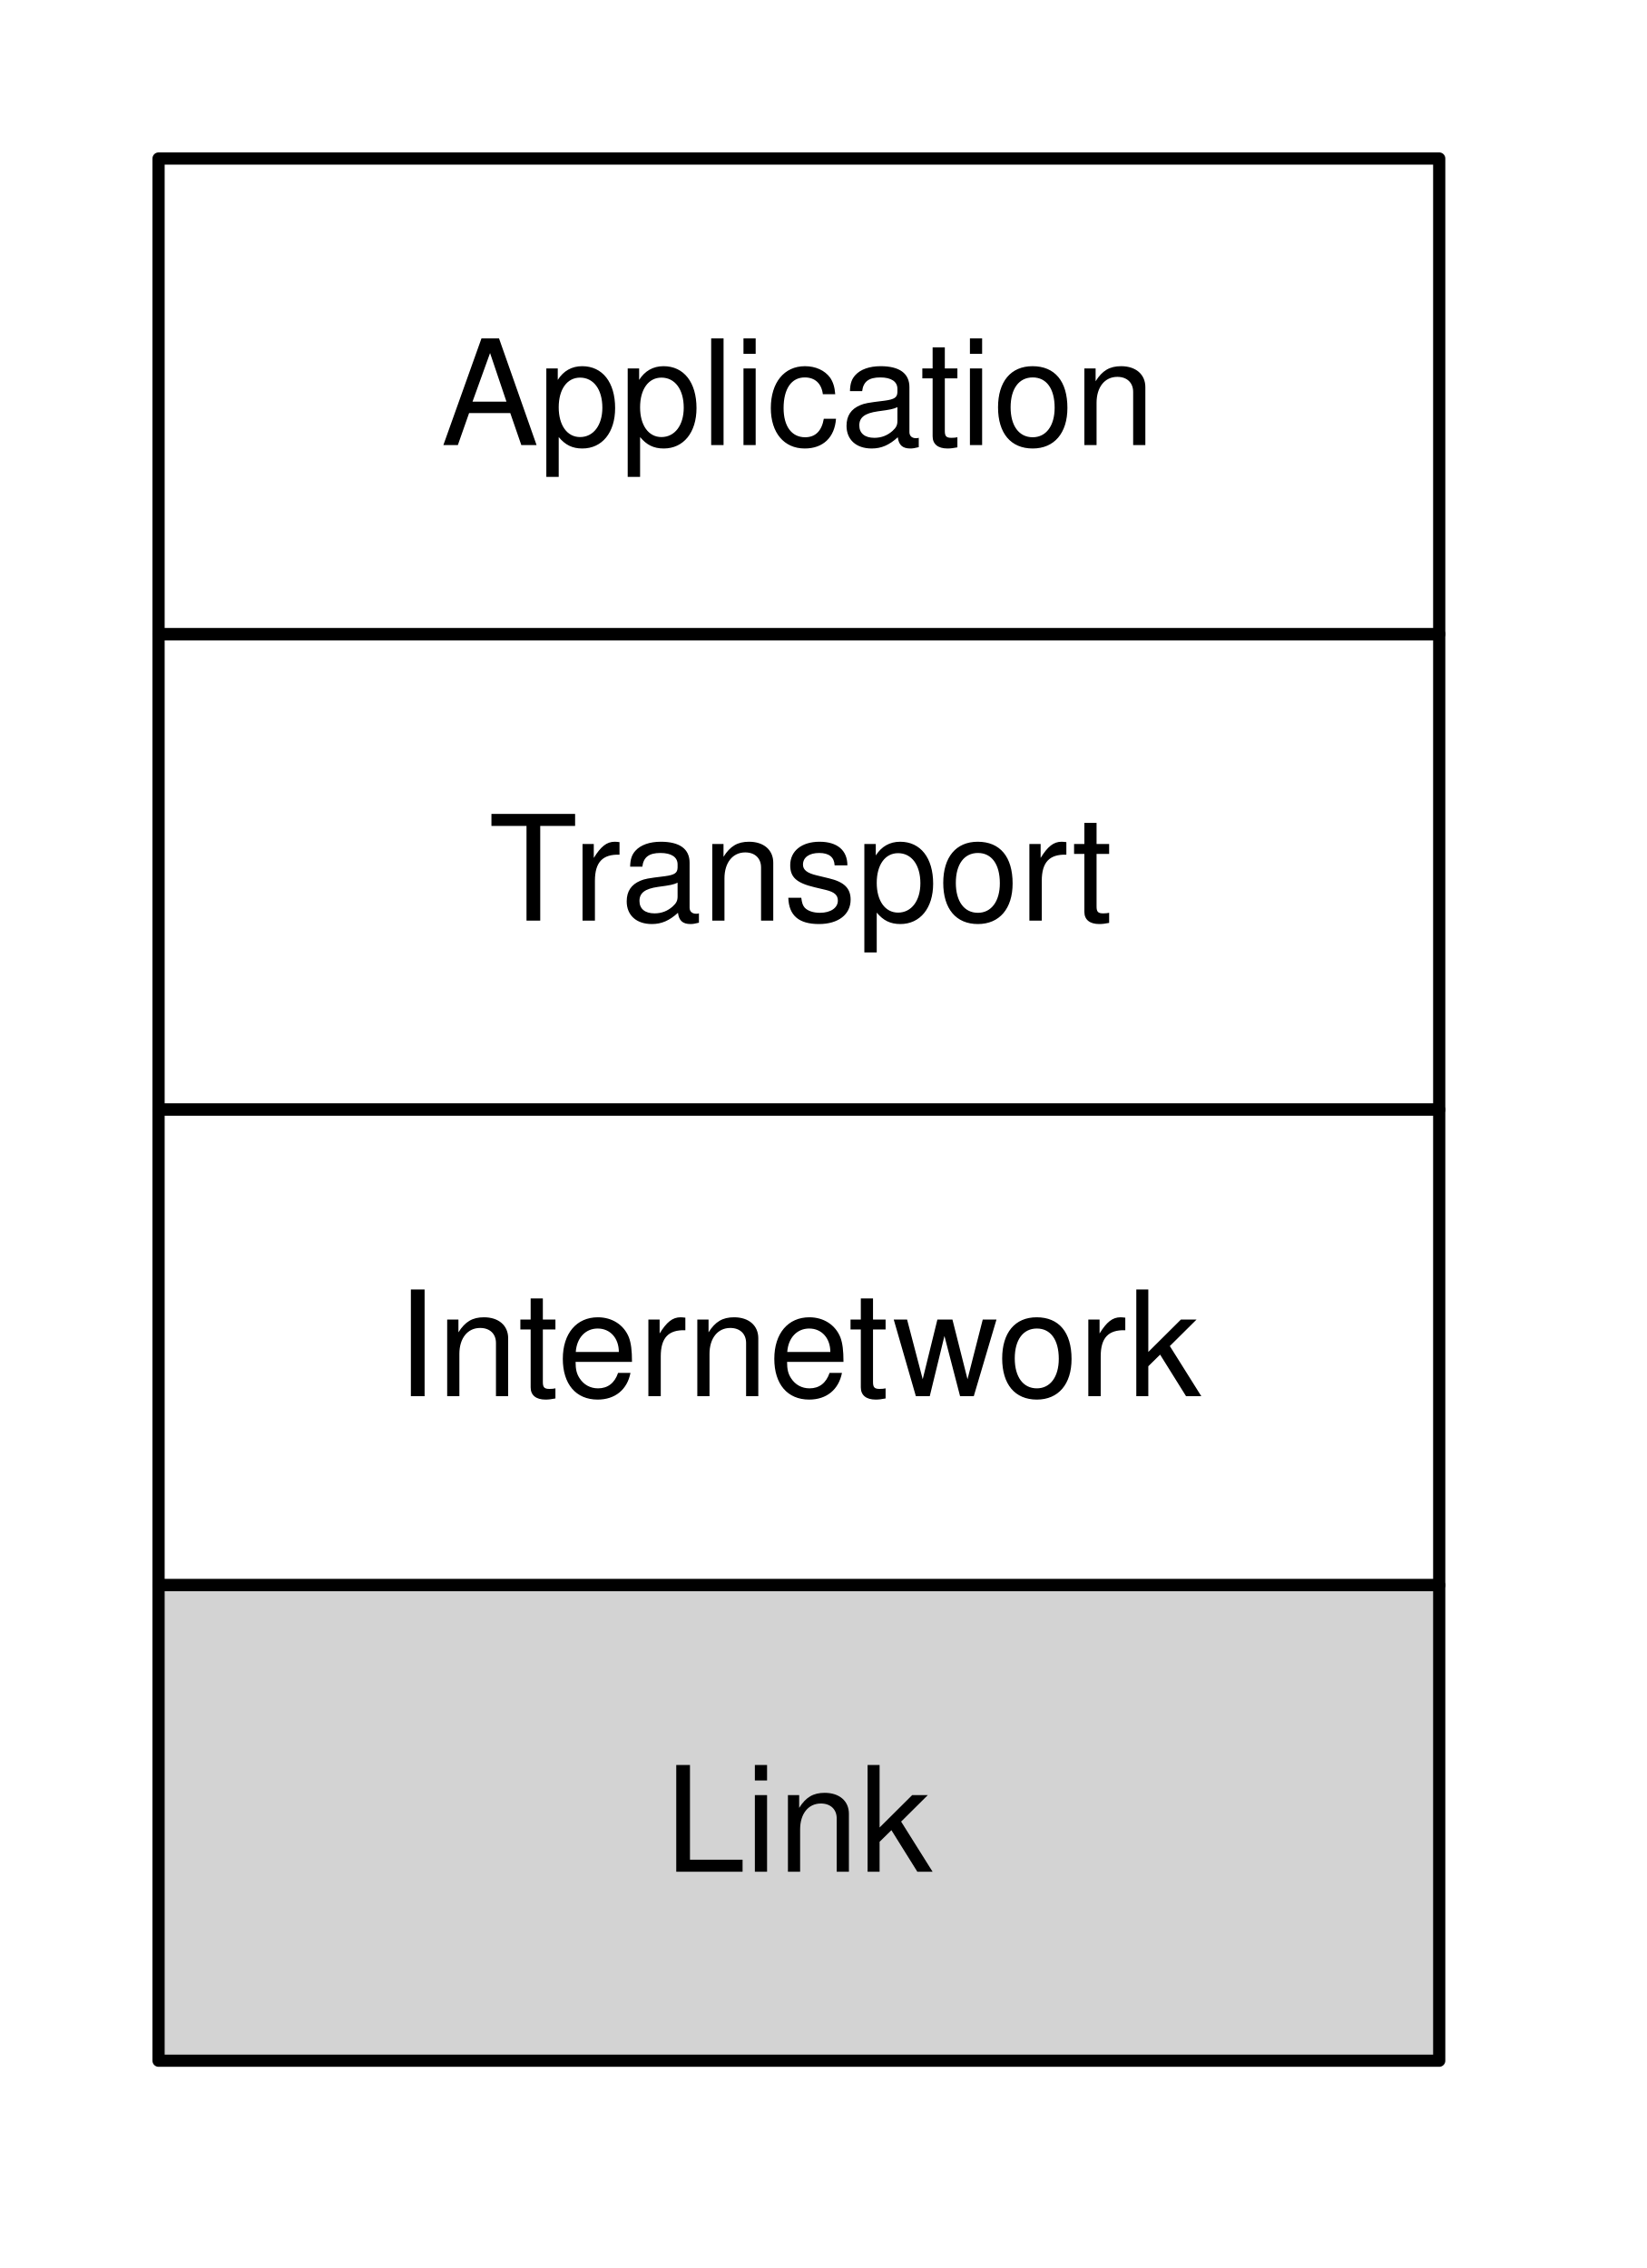
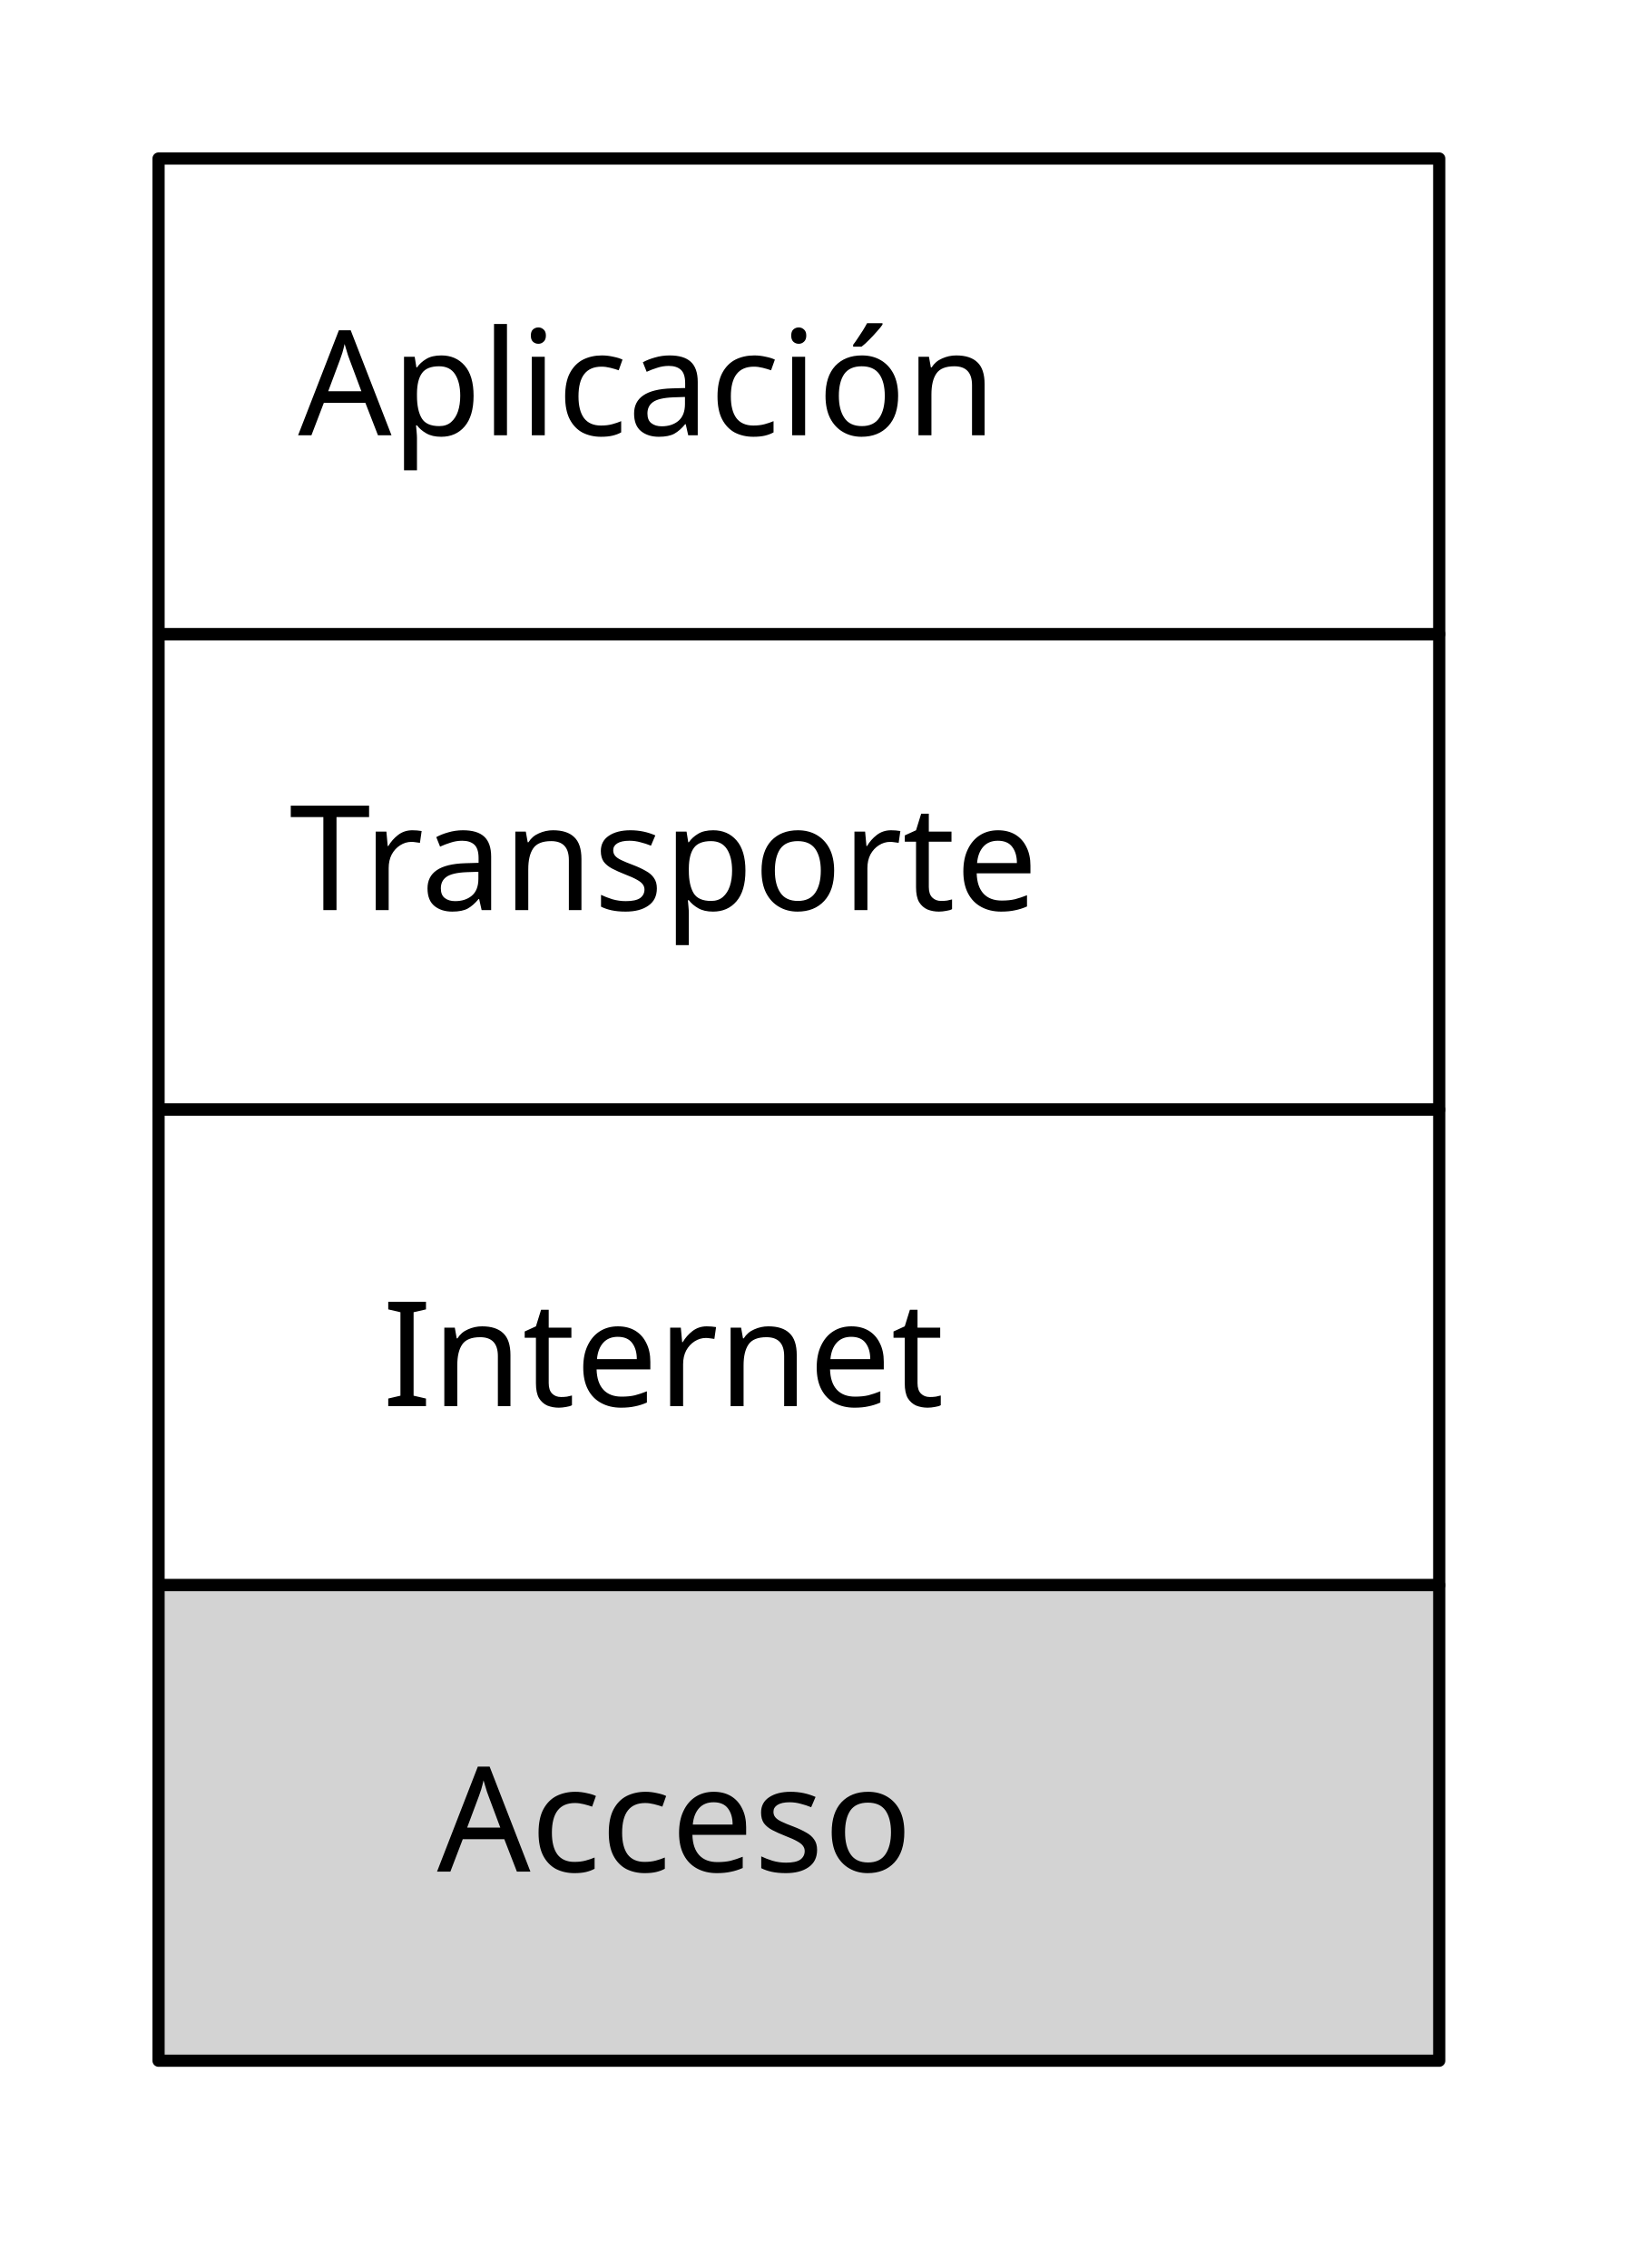
- <svg xmlns="http://www.w3.org/2000/svg" xmlns:xlink="http://www.w3.org/1999/xlink" version="1.1" viewBox="10 6 135 186" width="135pt" height="186pt">
-   <defs>
+ <svg xmlns="http://www.w3.org/2000/svg" xmlns:xlink="http://www.w3.org/1999/xlink" version="1.1" viewBox="10 6 135 186" width="135pt" height="186pt" id="svg11172">
+   <defs id="defs11176">
    <filter id="Shadow" filterUnits="userSpaceOnUse">
-       <feGaussianBlur in="SourceAlpha" result="blur" stdDeviation="1.308" />
-       <feOffset in="blur" result="offset" dx="2" dy="2" />
-       <feFlood flood-color="black" flood-opacity=".5" result="flood" />
-       <feComposite in="flood" in2="offset" operator="in" />
+       <feGaussianBlur in="SourceAlpha" result="blur" stdDeviation="1.308" id="feGaussianBlur11179" />
+       <feOffset in="blur" result="offset" dx="2" dy="2" id="feOffset11181" />
+       <feFlood flood-color="black" flood-opacity=".5" result="flood" id="feFlood11183" />
+       <feComposite in="flood" in2="offset" operator="in" id="feComposite11185" />
    </filter>
-     <font-face font-family="Helvetica" font-size="12" units-per-em="1000" underline-position="-75.684" underline-thickness="49.316" slope="0" x-height="522.949" cap-height="717.285" ascent="770.02" descent="-229.98" font-weight="500">
+     <font-face font-family="Helvetica" font-size="12" units-per-em="1000" underline-position="-75.684" underline-thickness="49.316" slope="0" x-height="522.949" cap-height="717.285" ascent="770.02" descent="-229.98" font-weight="500" id="font-face11187">
      <font-face-src>
        <font-face-name name="Helvetica" />
      </font-face-src>
    </font-face>
  </defs>
-   <g stroke="none" stroke-opacity="1" stroke-dasharray="none" fill="none" fill-opacity="1">
-     <rect fill="white" width="1004" height="840" />
-     <g>
-       <g>
+   <g stroke="none" stroke-opacity="1" stroke-dasharray="none" fill="none" fill-opacity="1" id="g11189">
+     <rect fill="white" width="1004" height="840" id="rect11193" />
+     <g id="g11195">
+       <g id="g11199">
        <xlink:use xlink:href="#id11_Graphic" filter="url(#Shadow)" />
        <xlink:use xlink:href="#id10_Graphic" filter="url(#Shadow)" />
        <xlink:use xlink:href="#id9_Graphic" filter="url(#Shadow)" />
        <xlink:use xlink:href="#id8_Graphic" filter="url(#Shadow)" />
      </g>
      <g id="id11_Graphic">
-         <rect x="23" y="58" width="105" height="39" fill="white" />
-         <rect x="23" y="58" width="105" height="39" stroke="black" stroke-linecap="round" stroke-linejoin="round" stroke-width="1" />
-         <text transform="translate(28 70.5)" fill="black">
-           <tspan font-family="Helvetica" font-size="12" font-weight="500" x="22.044" y="11" textLength="7.33">T</tspan>
-           <tspan font-family="Helvetica" font-size="12" font-weight="500" x="28.935" y="11" textLength="44.021">ransport</tspan>
-         </text>
+         <rect x="23" y="58" width="105" height="39" fill="white" id="rect11202" />
+         <rect x="23" y="58" width="105" height="39" stroke="black" stroke-linecap="round" stroke-linejoin="round" stroke-width="1" id="rect11204" />
      </g>
      <g id="id10_Graphic">
-         <rect x="23" y="19" width="105" height="39" fill="white" />
-         <rect x="23" y="19" width="105" height="39" stroke="black" stroke-linecap="round" stroke-linejoin="round" stroke-width="1" />
-         <text transform="translate(28 31.5)" fill="black">
-           <tspan font-family="Helvetica" font-size="12" font-weight="500" x="18.147" y="11" textLength="58.705">Application</tspan>
-         </text>
+         <rect x="23" y="19" width="105" height="39" fill="white" id="rect11213" />
+         <rect x="23" y="19" width="105" height="39" stroke="black" stroke-linecap="round" stroke-linejoin="round" stroke-width="1" id="rect11215" />
      </g>
      <g id="id9_Graphic">
-         <rect x="23" y="97" width="105" height="39" fill="white" />
-         <rect x="23" y="97" width="105" height="39" stroke="black" stroke-linecap="round" stroke-linejoin="round" stroke-width="1" />
-         <text transform="translate(28 109.5)" fill="black">
-           <tspan font-family="Helvetica" font-size="12" font-weight="500" x="14.485" y="11" textLength="66.029">Internetwork</tspan>
-         </text>
+         <rect x="23" y="97" width="105" height="39" fill="white" id="rect11222" />
+         <rect x="23" y="97" width="105" height="39" stroke="black" stroke-linecap="round" stroke-linejoin="round" stroke-width="1" id="rect11224" />
      </g>
      <g id="id8_Graphic">
-         <rect x="23" y="136" width="105" height="39" fill="#d3d3d3" />
-         <rect x="23" y="136" width="105" height="39" stroke="black" stroke-linecap="round" stroke-linejoin="round" stroke-width="1" />
-         <text transform="translate(28 148.5)" fill="black">
-           <tspan font-family="Helvetica" font-size="12" font-weight="500" x="36.493" y="11" textLength="22.014">Link</tspan>
+         <rect x="23" y="136" width="105" height="39" fill="#d3d3d3" id="rect11231" />
+         <rect x="23" y="136" width="105" height="39" stroke="black" stroke-linecap="round" stroke-linejoin="round" stroke-width="1" id="rect11233" />
+         <text xml:space="preserve" style="font-style:normal;font-weight:normal;font-size:11px;line-height:125%;font-family:sans-serif;text-align:center;letter-spacing:0px;word-spacing:0px;text-anchor:middle;fill:#000000;fill-opacity:1;stroke:none;stroke-width:1px;stroke-linecap:butt;stroke-linejoin:miter;stroke-opacity:1" x="75.946" y="41.697" id="text9866">
+           <tspan id="tspan9868" x="75.946" y="41.697" style="font-size:12px">Aplicación</tspan>
+         </text>
+         <text xml:space="preserve" style="font-style:normal;font-weight:normal;font-size:11px;line-height:125%;font-family:sans-serif;text-align:center;letter-spacing:0px;word-spacing:0px;text-anchor:middle;fill:#000000;fill-opacity:1;stroke:none;stroke-width:1px;stroke-linecap:butt;stroke-linejoin:miter;stroke-opacity:1" x="77.276" y="80.636" id="text9870">
+           <tspan id="tspan9872" x="77.276" y="80.636" style="font-size:12px">Transporte</tspan>
+         </text>
+         <text xml:space="preserve" style="font-style:normal;font-weight:normal;font-size:11px;line-height:125%;font-family:sans-serif;text-align:center;letter-spacing:0px;word-spacing:0px;text-anchor:middle;fill:#000000;fill-opacity:1;stroke:none;stroke-width:1px;stroke-linecap:butt;stroke-linejoin:miter;stroke-opacity:1" x="77.249" y="121.319" id="text9874">
+           <tspan id="tspan9876" x="77.249" y="121.319" style="font-size:12px">Internet</tspan>
+         </text>
+         <text xml:space="preserve" style="font-style:normal;font-weight:normal;font-size:11px;line-height:125%;font-family:sans-serif;text-align:center;letter-spacing:0px;word-spacing:0px;text-anchor:middle;fill:#000000;fill-opacity:1;stroke:none;stroke-width:1px;stroke-linecap:butt;stroke-linejoin:miter;stroke-opacity:1" x="78.184" y="159.493" id="text9878">
+           <tspan id="tspan9880" x="78.184" y="159.493" style="font-size:12px">Acceso</tspan>
        </text>
      </g>
    </g>
  </g>
</svg>
